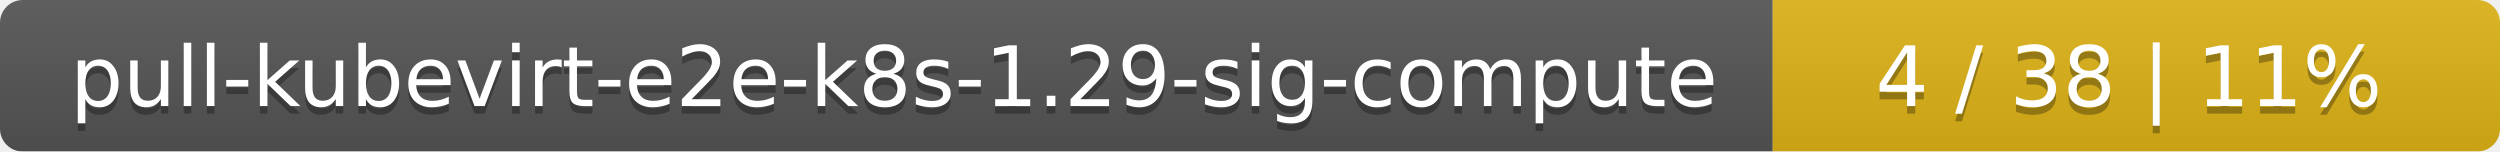
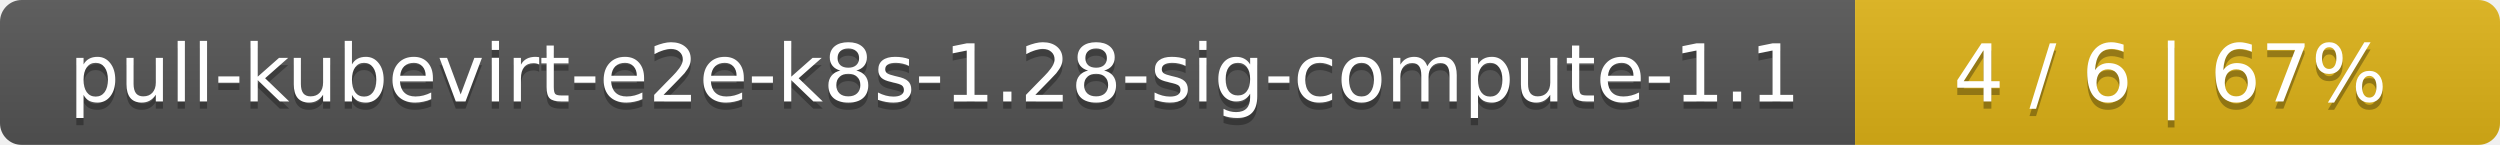
- <svg xmlns="http://www.w3.org/2000/svg" width="330" height="20">
+ <svg xmlns="http://www.w3.org/2000/svg" width="345" height="20">
  <linearGradient id="smooth" x2="0" y2="100%">
    <stop offset="0" stop-color="#bbb" stop-opacity=".1" />
    <stop offset="1" stop-opacity=".1" />
  </linearGradient>
  <mask id="round">
-     <rect width="330" height="20" rx="3" fill="#fff" />
+     <rect width="345" height="20" rx="3" fill="#fff" />
  </mask>
  <g mask="url(#round)">
-     <rect width="234" height="20" fill="#555" />
-     <rect x="234" width="96" height="20" fill="#dfb317" />
-     <rect width="330" height="20" fill="url(#smooth)" />
+     <rect width="256" height="20" fill="#555" />
+     <rect x="256" width="89" height="20" fill="#dfb317" />
+     <rect width="345" height="20" fill="url(#smooth)" />
  </g>
  <g fill="#fff" text-anchor="middle" font-family="DejaVu Sans,Verdana,Geneva,sans-serif" font-size="11">
-     <text x="118" y="15" fill="#010101" fill-opacity=".3">pull-kubevirt-e2e-k8s-1.29-sig-compute</text>
-     <text x="118" y="14">pull-kubevirt-e2e-k8s-1.29-sig-compute</text>
-     <text x="281" y="15" fill="#010101" fill-opacity=".3">4 / 38    |    11%</text>
-     <text x="281" y="14">4 / 38    |    11%</text>
+     <text x="129" y="15" fill="#010101" fill-opacity=".3">pull-kubevirt-e2e-k8s-1.28-sig-compute-1.1</text>
+     <text x="129" y="14">pull-kubevirt-e2e-k8s-1.28-sig-compute-1.1</text>
+     <text x="299.5" y="15" fill="#010101" fill-opacity=".3">4 / 6    |    67%</text>
+     <text x="299.5" y="14">4 / 6    |    67%</text>
  </g>
</svg>
